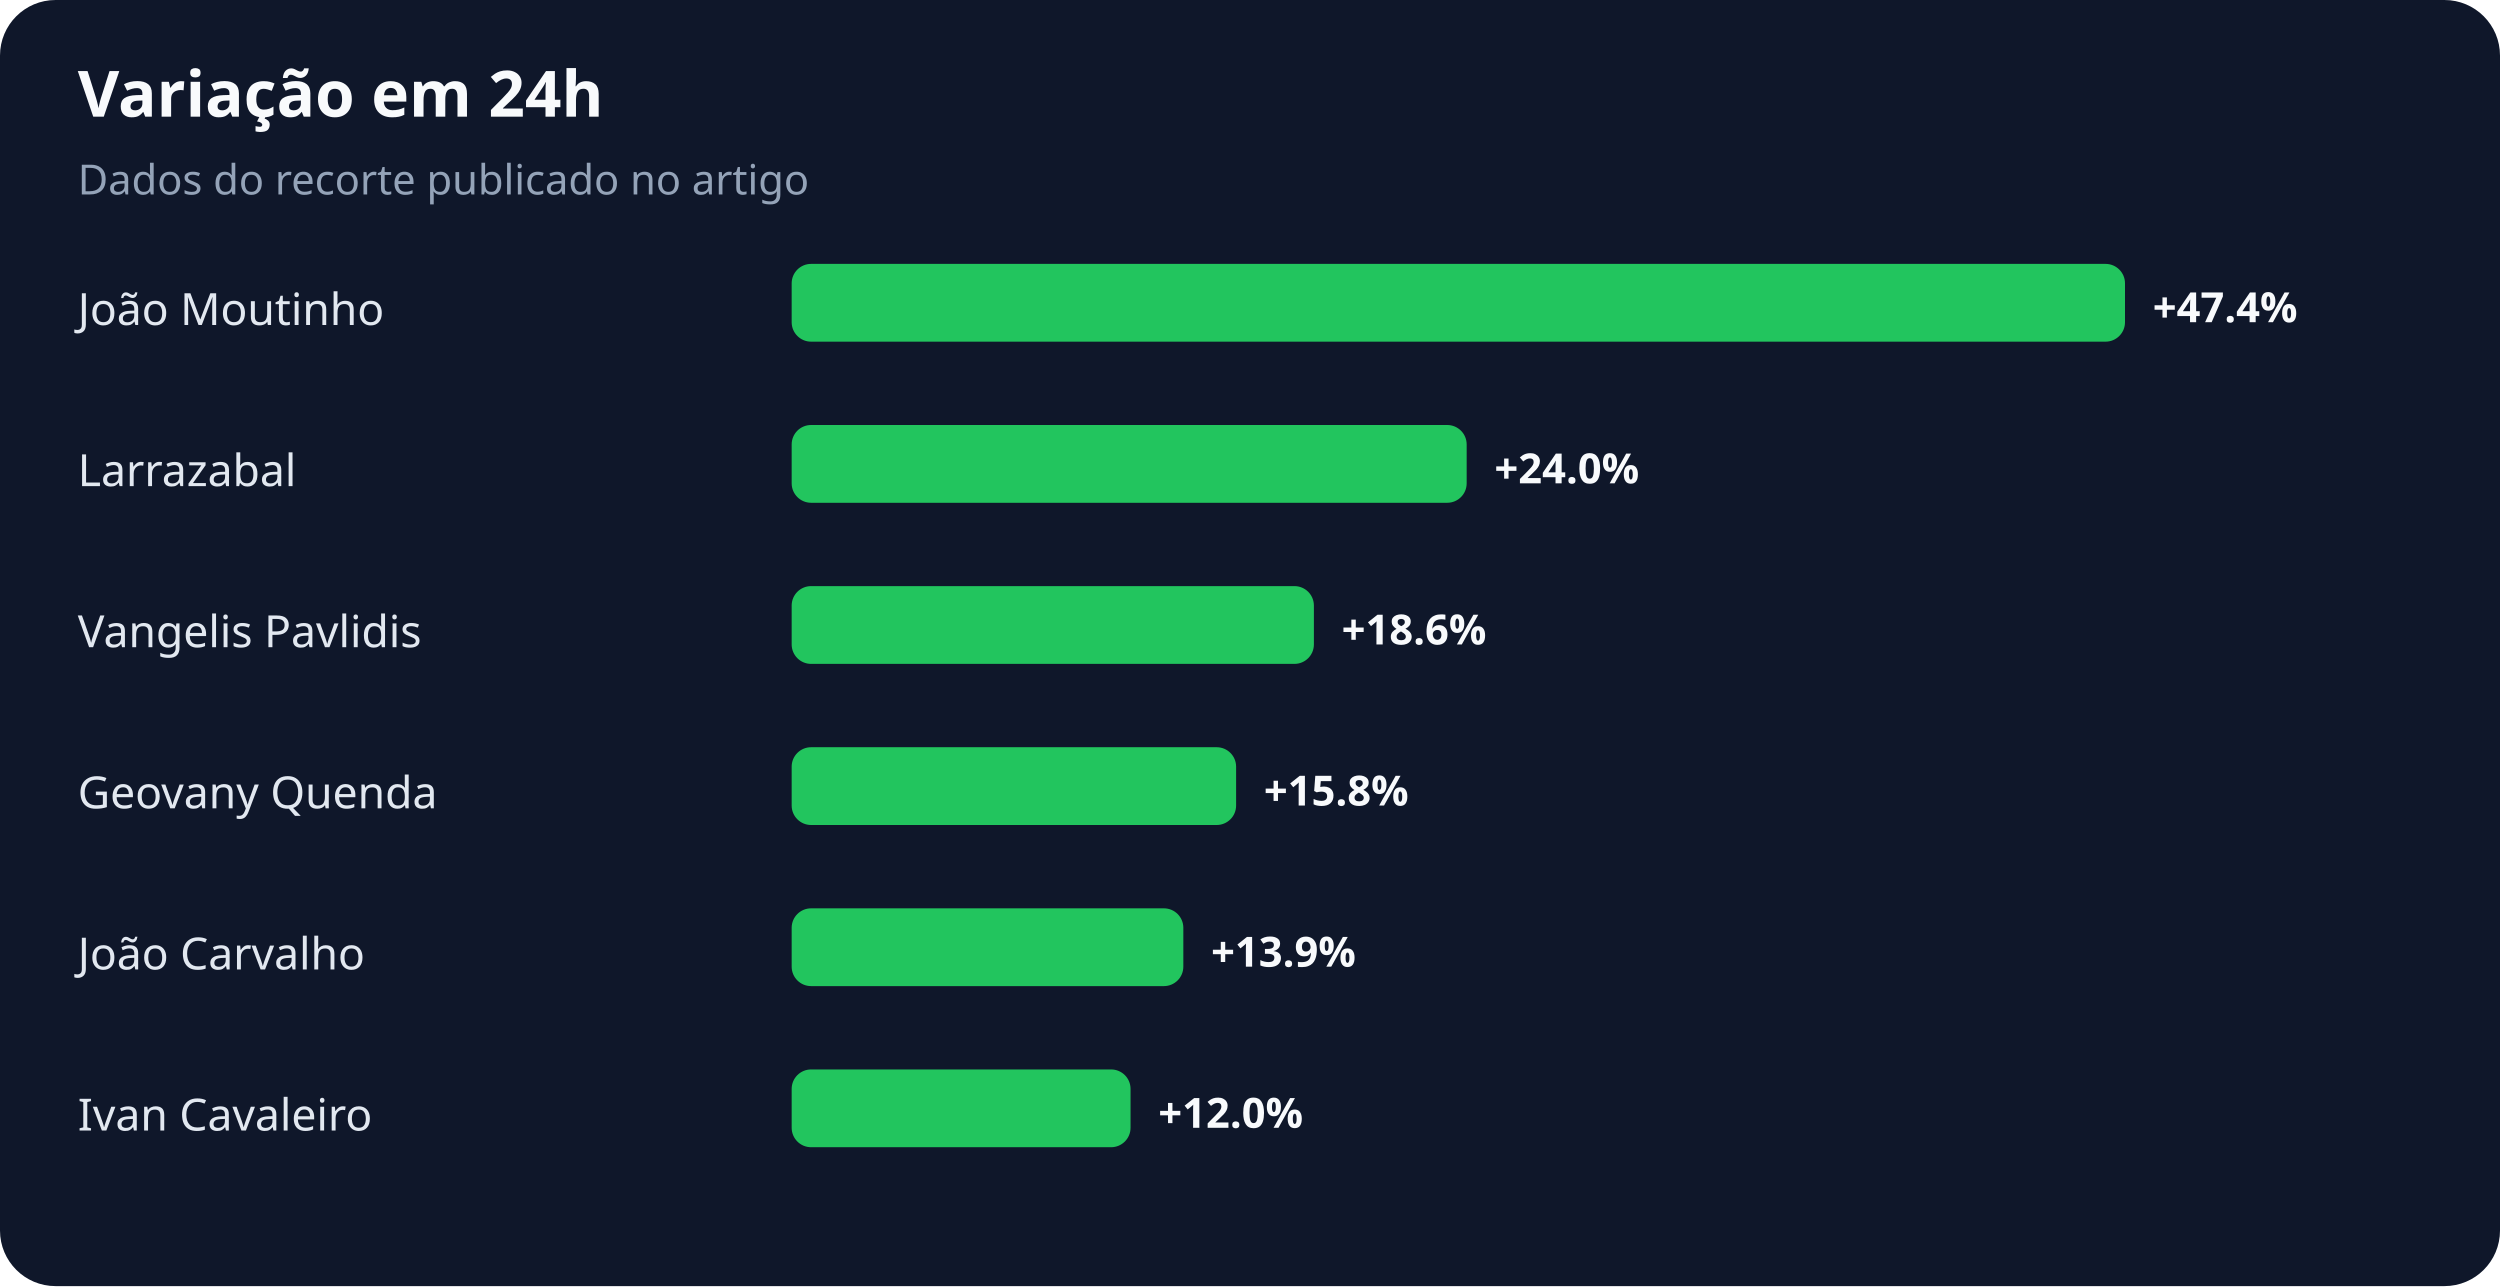
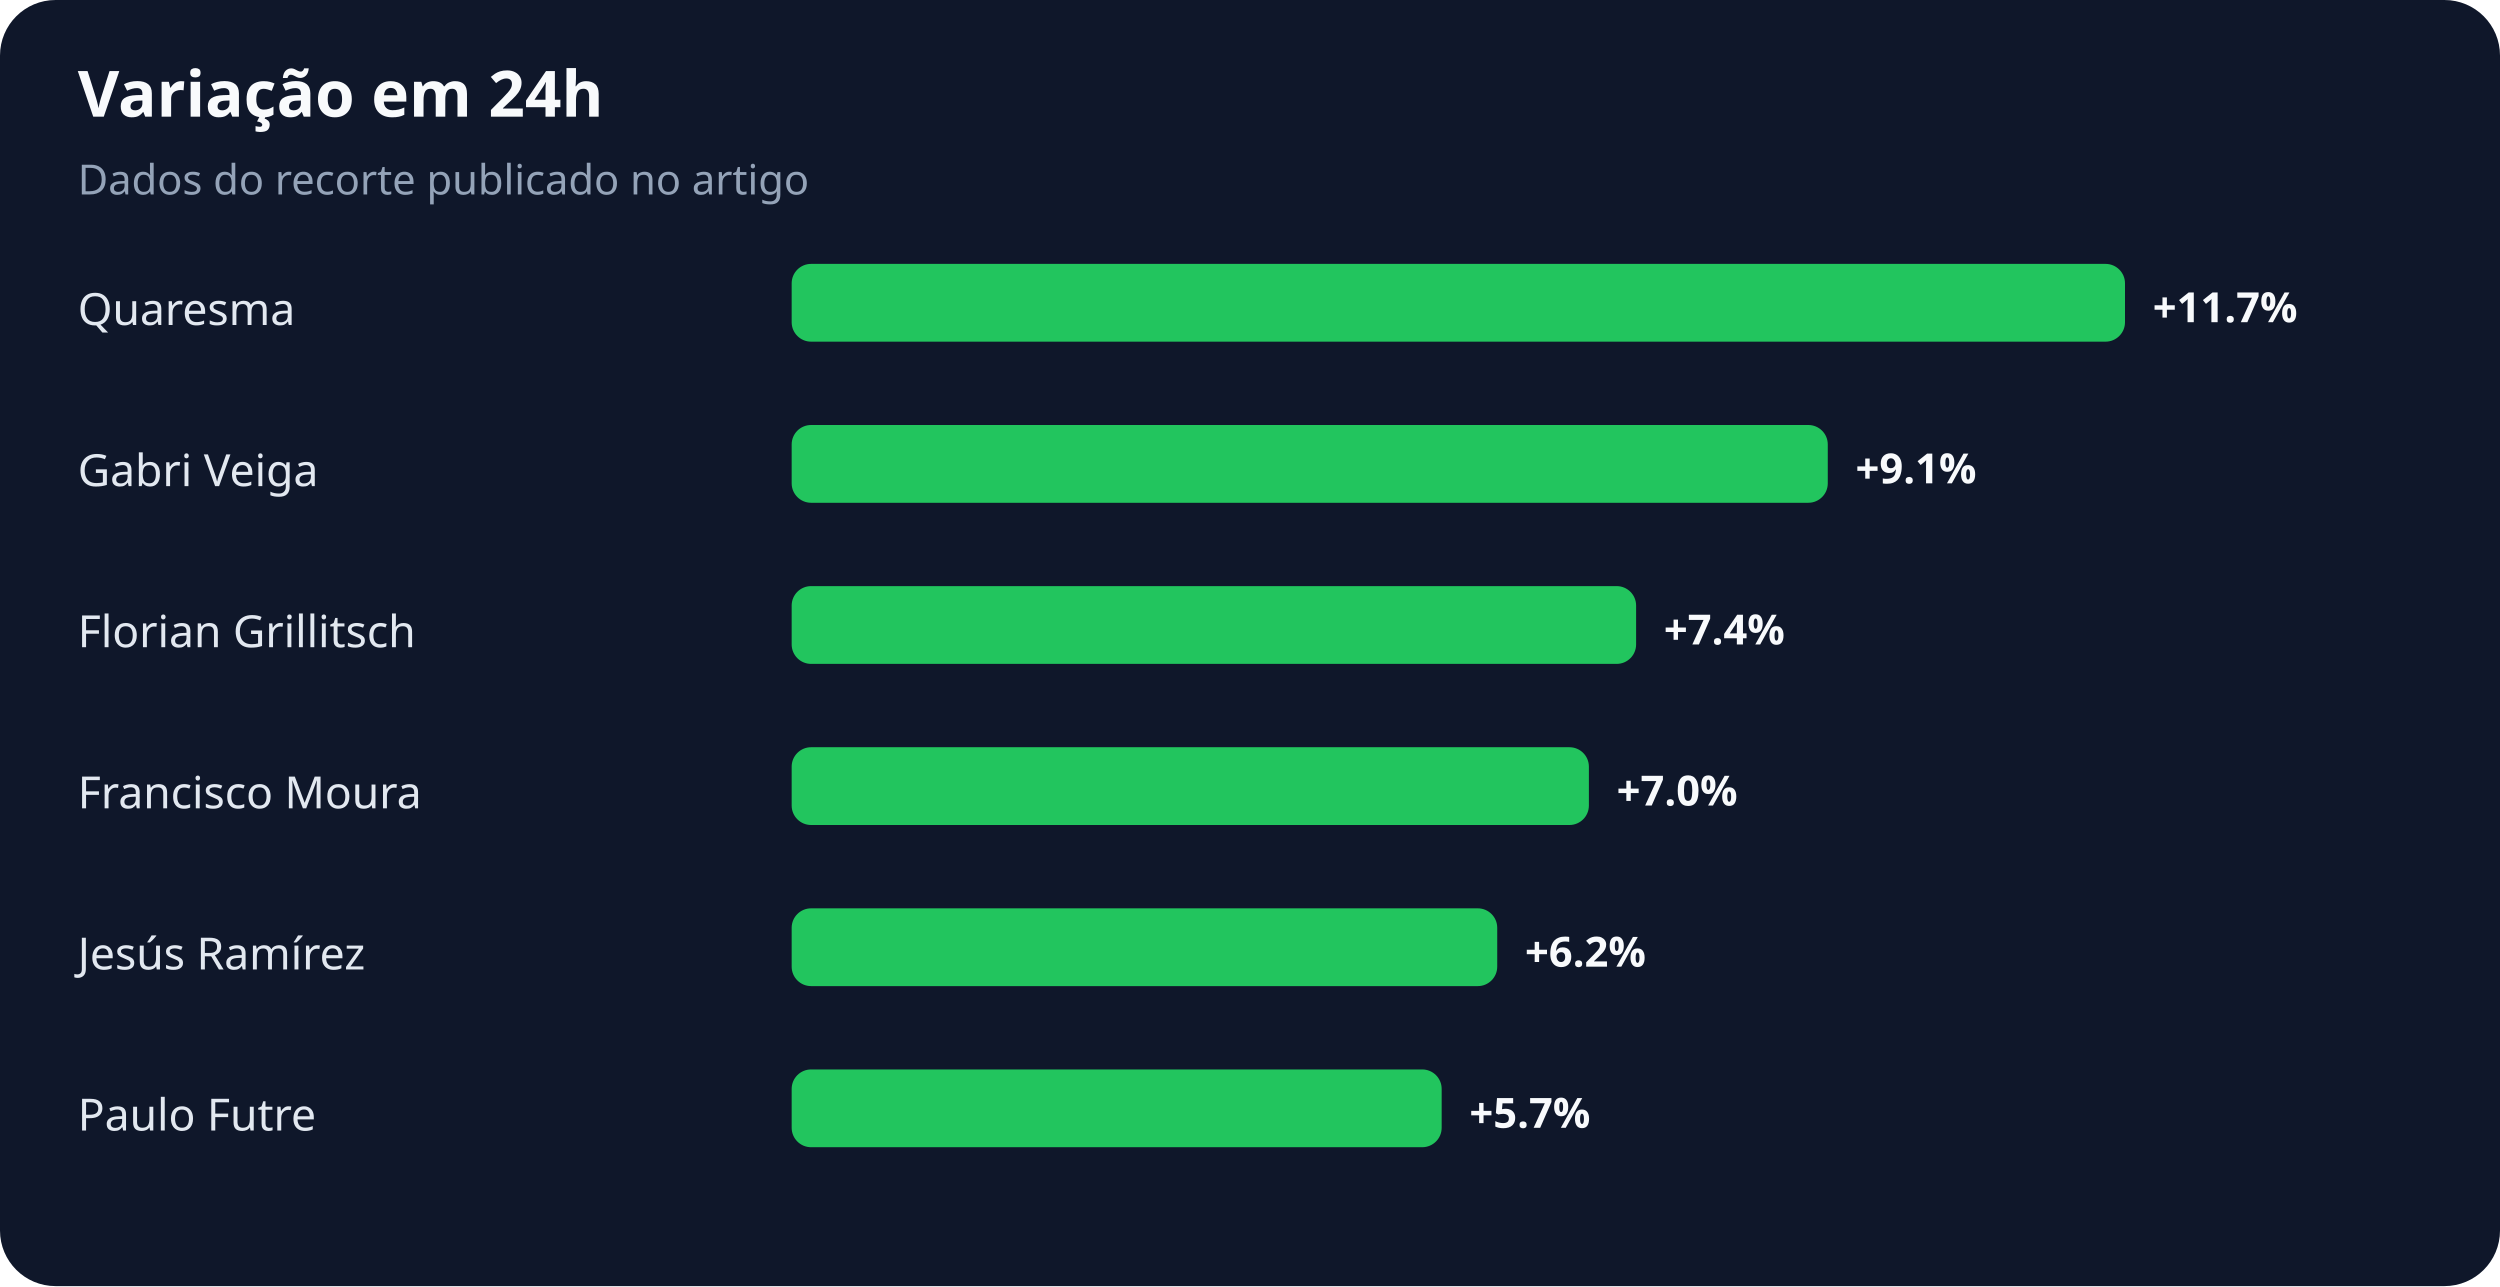
<svg xmlns="http://www.w3.org/2000/svg" width="900" height="463" viewBox="0 0 900 463" role="img" aria-labelledby="title desc">
  <rect width="100%" height="100%" rx="20" fill="#0f172a" />
  <text x="28" y="42" fill="#f8fafc" font-family="system-ui,sans-serif" font-size="23" font-weight="700">Variação em 24h</text>
  <text x="28" y="70" fill="#94a3b8" font-family="system-ui,sans-serif" font-size="15">Dados do recorte publicado no artigo</text>
-   <text x="28" y="117" fill="#e2e8f0" font-family="system-ui,sans-serif" font-size="16">João Moutinho</text>
+   <text x="28" y="117" fill="#e2e8f0" font-family="system-ui,sans-serif" font-size="16">Quaresma</text>
  <rect x="285" y="95" width="480" height="28" rx="7" fill="#22c55e" />
-   <text x="775" y="116" fill="#f8fafc" font-family="system-ui,sans-serif" font-size="15" font-weight="700">+47.4%</text>
-   <text x="28" y="175" fill="#e2e8f0" font-family="system-ui,sans-serif" font-size="16">Larrazabal</text>
-   <rect x="285" y="153" width="243" height="28" rx="7" fill="#22c55e" />
-   <text x="538" y="174" fill="#f8fafc" font-family="system-ui,sans-serif" font-size="15" font-weight="700">+24.0%</text>
-   <text x="28" y="233" fill="#e2e8f0" font-family="system-ui,sans-serif" font-size="16">Vangelis Pavlidis</text>
-   <rect x="285" y="211" width="188" height="28" rx="7" fill="#22c55e" />
-   <text x="483" y="232" fill="#f8fafc" font-family="system-ui,sans-serif" font-size="15" font-weight="700">+18.6%</text>
-   <text x="28" y="291" fill="#e2e8f0" font-family="system-ui,sans-serif" font-size="16">Geovany Quenda</text>
-   <rect x="285" y="269" width="160" height="28" rx="7" fill="#22c55e" />
-   <text x="455" y="290" fill="#f8fafc" font-family="system-ui,sans-serif" font-size="15" font-weight="700">+15.8%</text>
-   <text x="28" y="349" fill="#e2e8f0" font-family="system-ui,sans-serif" font-size="16">João Carvalho</text>
-   <rect x="285" y="327" width="141" height="28" rx="7" fill="#22c55e" />
-   <text x="436" y="348" fill="#f8fafc" font-family="system-ui,sans-serif" font-size="15" font-weight="700">+13.9%</text>
-   <text x="28" y="407" fill="#e2e8f0" font-family="system-ui,sans-serif" font-size="16">Ivan Cavaleiro</text>
-   <rect x="285" y="385" width="122" height="28" rx="7" fill="#22c55e" />
-   <text x="417" y="406" fill="#f8fafc" font-family="system-ui,sans-serif" font-size="15" font-weight="700">+12.0%</text>
+   <text x="775" y="116" fill="#f8fafc" font-family="system-ui,sans-serif" font-size="15" font-weight="700">+11.7%</text>
+   <text x="28" y="175" fill="#e2e8f0" font-family="system-ui,sans-serif" font-size="16">Gabri Veiga</text>
+   <rect x="285" y="153" width="373" height="28" rx="7" fill="#22c55e" />
+   <text x="668" y="174" fill="#f8fafc" font-family="system-ui,sans-serif" font-size="15" font-weight="700">+9.1%</text>
+   <text x="28" y="233" fill="#e2e8f0" font-family="system-ui,sans-serif" font-size="16">Florian Grillitsch</text>
+   <rect x="285" y="211" width="304" height="28" rx="7" fill="#22c55e" />
+   <text x="599" y="232" fill="#f8fafc" font-family="system-ui,sans-serif" font-size="15" font-weight="700">+7.4%</text>
+   <text x="28" y="291" fill="#e2e8f0" font-family="system-ui,sans-serif" font-size="16">Francisco Moura</text>
+   <rect x="285" y="269" width="287" height="28" rx="7" fill="#22c55e" />
+   <text x="582" y="290" fill="#f8fafc" font-family="system-ui,sans-serif" font-size="15" font-weight="700">+7.0%</text>
+   <text x="28" y="349" fill="#e2e8f0" font-family="system-ui,sans-serif" font-size="16">Jesús Ramírez</text>
+   <rect x="285" y="327" width="254" height="28" rx="7" fill="#22c55e" />
+   <text x="549" y="348" fill="#f8fafc" font-family="system-ui,sans-serif" font-size="15" font-weight="700">+6.2%</text>
+   <text x="28" y="407" fill="#e2e8f0" font-family="system-ui,sans-serif" font-size="16">Paulo Futre</text>
+   <rect x="285" y="385" width="234" height="28" rx="7" fill="#22c55e" />
+   <text x="529" y="406" fill="#f8fafc" font-family="system-ui,sans-serif" font-size="15" font-weight="700">+5.7%</text>
</svg>
